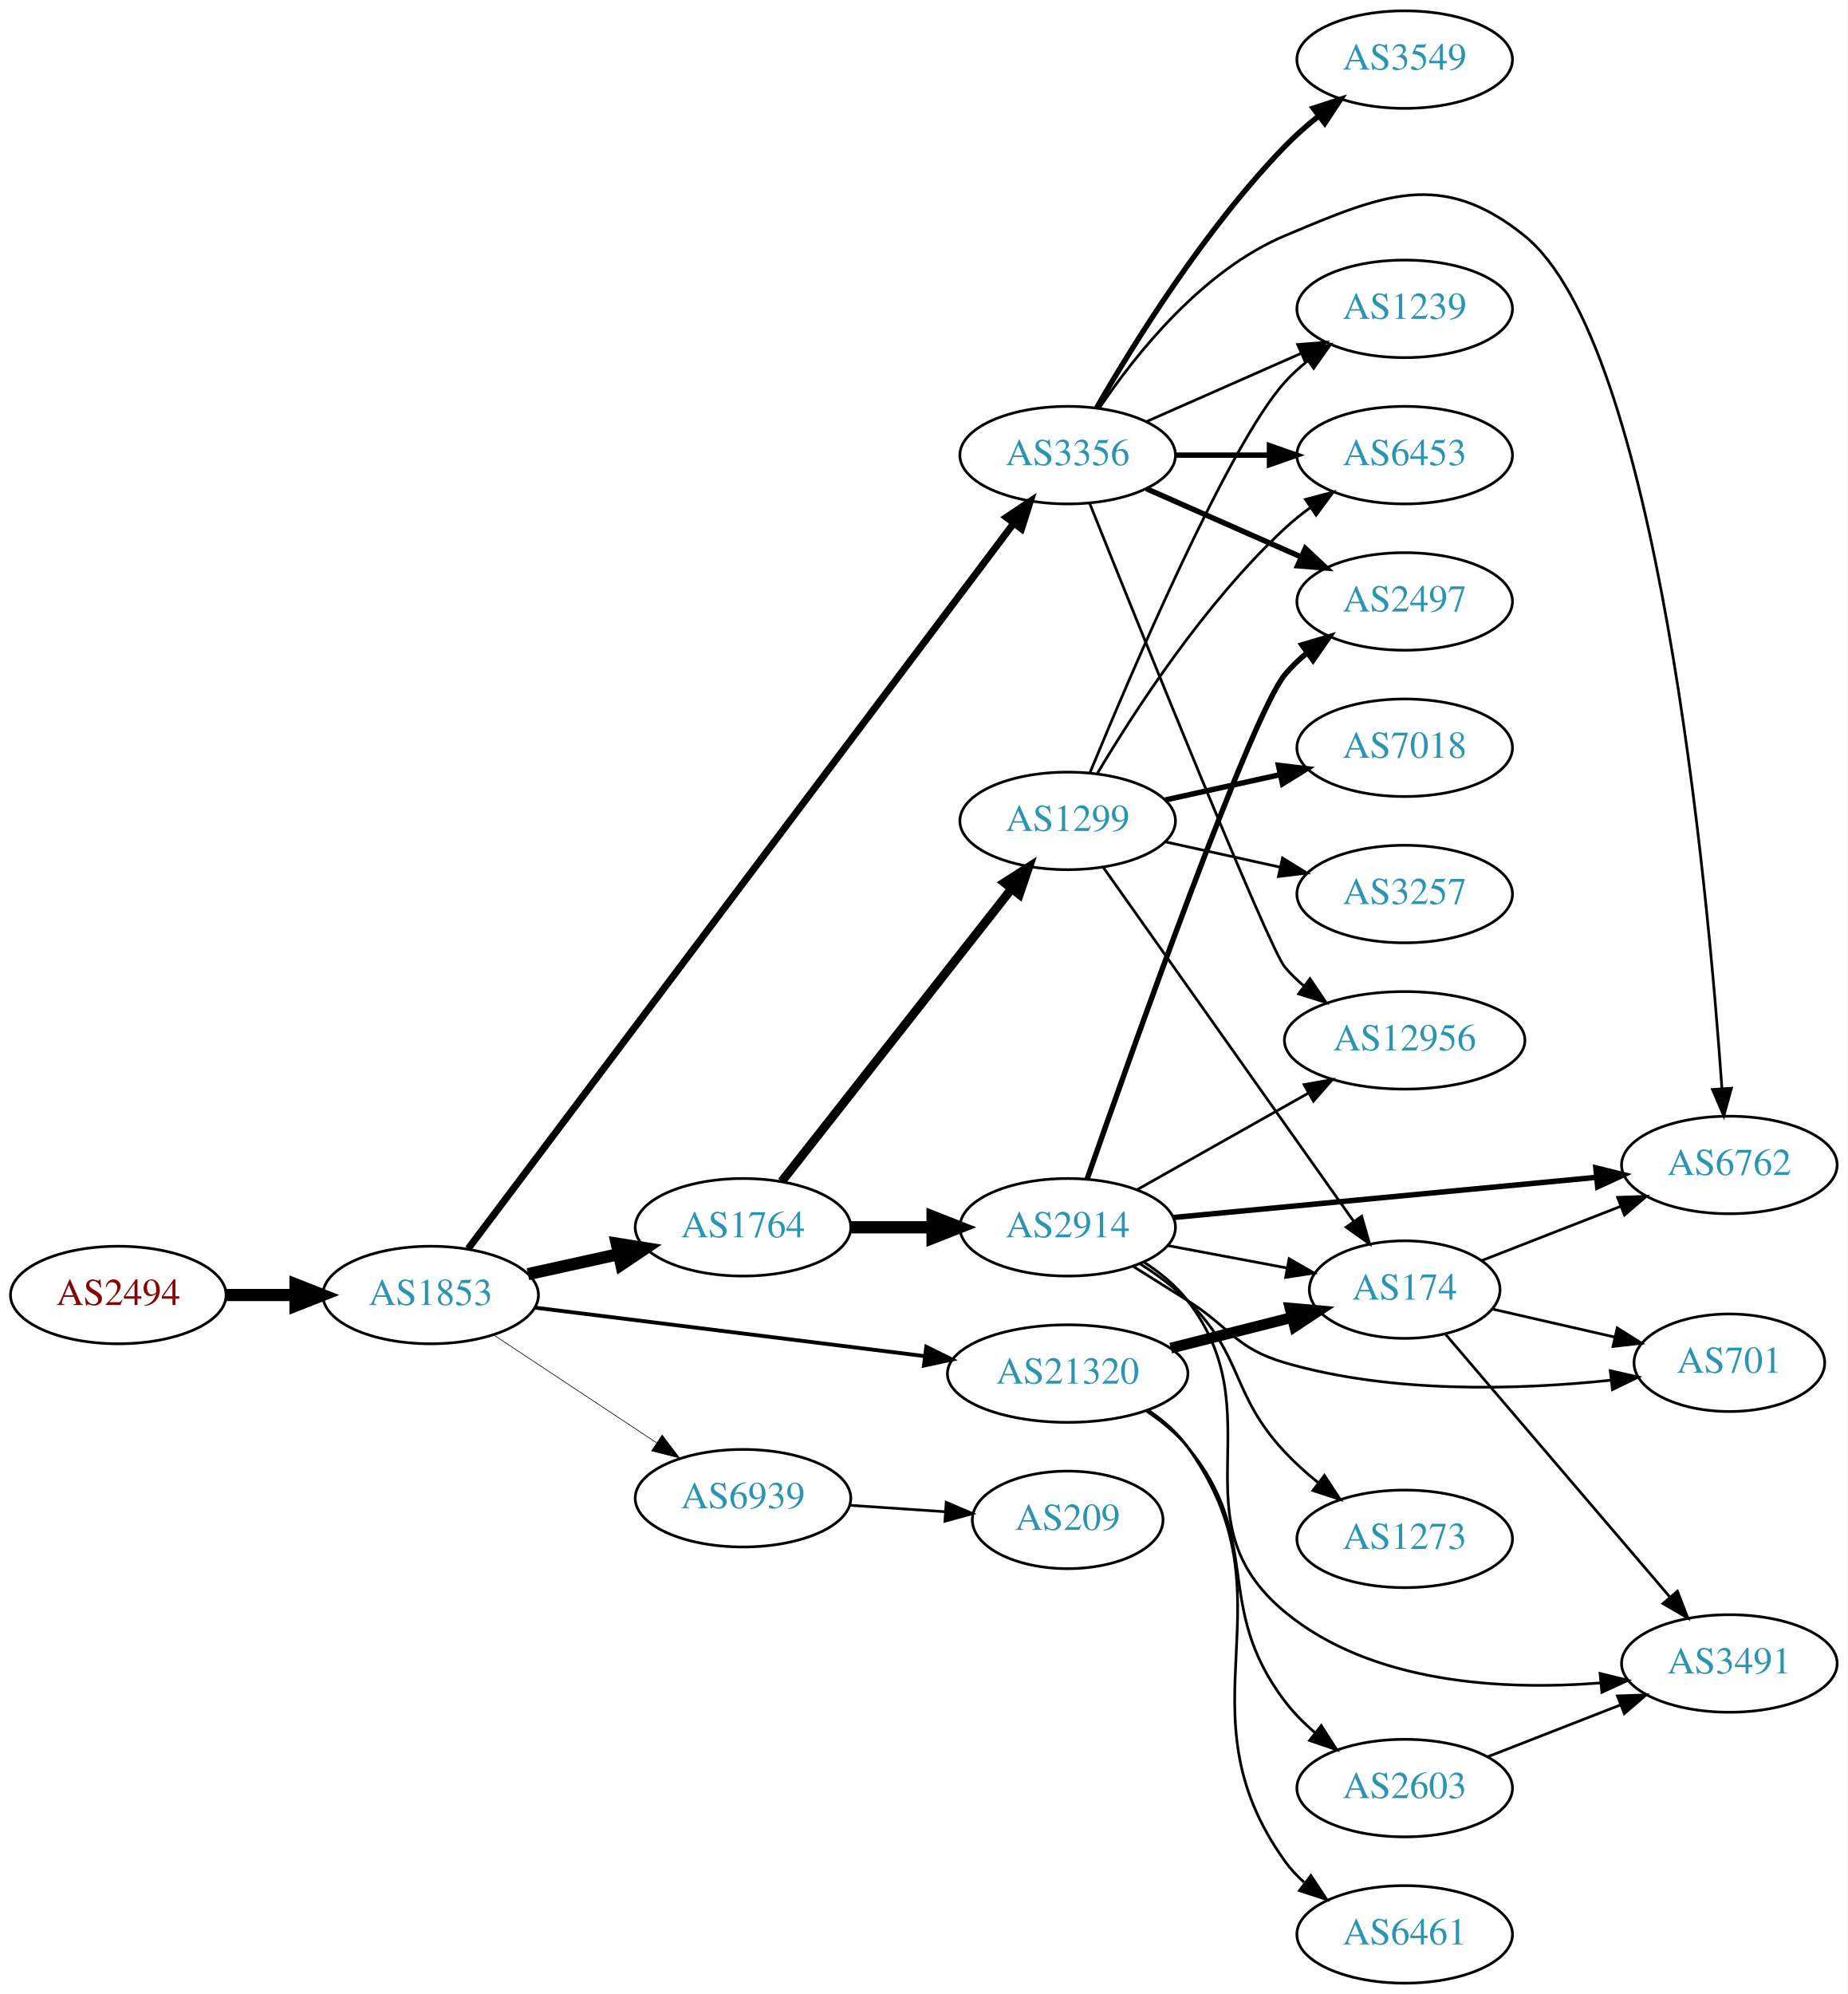
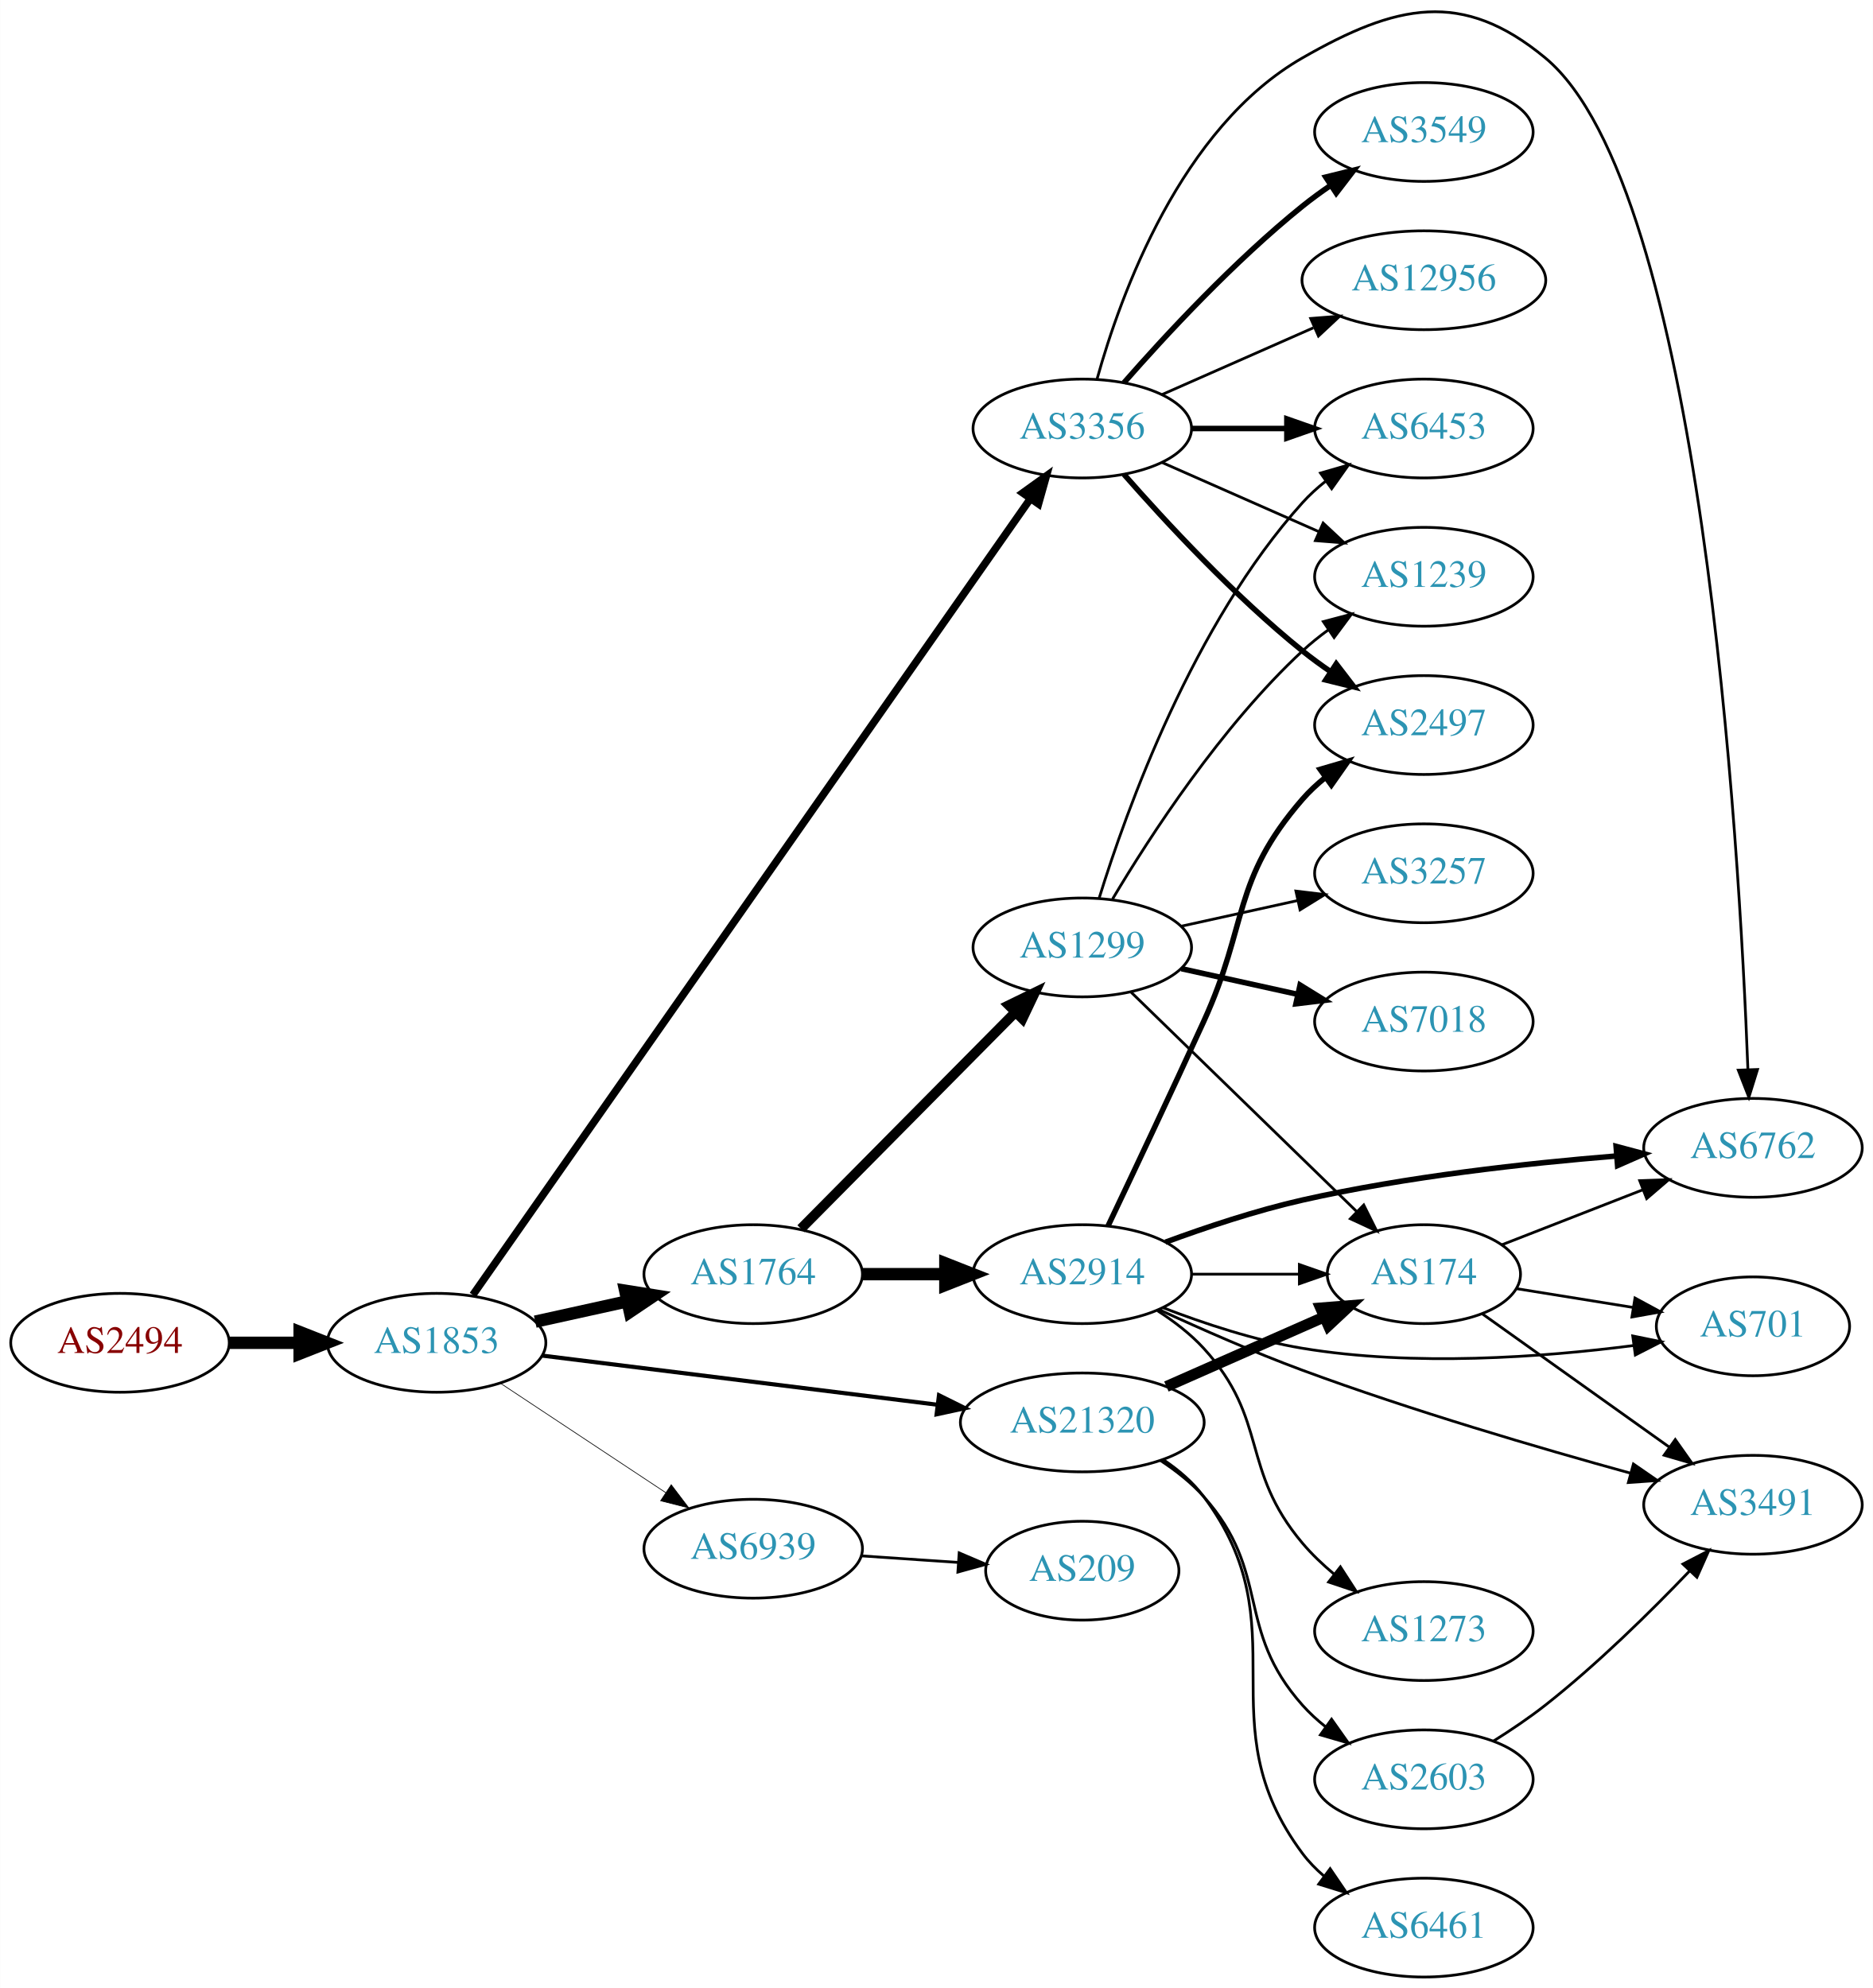
- <svg xmlns="http://www.w3.org/2000/svg" xmlns:xlink="http://www.w3.org/1999/xlink" width="682pt" height="736pt" viewBox="0.00 0.00 681.96 736.00">
-   <g id="graph0" class="graph" transform="scale(1 1) rotate(0) translate(4 732)">
-     <polygon fill="white" stroke="none" points="-4,4 -4,-732 677.956,-732 677.956,4 -4,4" />
+ <svg xmlns="http://www.w3.org/2000/svg" xmlns:xlink="http://www.w3.org/1999/xlink" width="682pt" height="724pt" viewBox="0.00 0.00 681.96 724.07">
+   <g id="graph0" class="graph" transform="scale(1 1) rotate(0) translate(4 720.075)">
+     <polygon fill="white" stroke="none" points="-4,4 -4,-720.075 677.956,-720.075 677.956,4 -4,4" />
    <g id="node1" class="node">
      <g id="a_node1">
        <a xlink:href="/asn/2494" xlink:title="AS2494 ~ MUWNET Autonomous System [AT]">
-           <ellipse fill="#ffffff" stroke="black" cx="39.647" cy="-254" rx="39.794" ry="18" />
-           <text text-anchor="middle" x="39.647" y="-250.3" font-family="Times,serif" font-size="14.00" fill="#880000">AS2494</text>
+           <ellipse fill="#ffffff" stroke="black" cx="39.647" cy="-231" rx="39.794" ry="18" />
+           <text text-anchor="middle" x="39.647" y="-227.3" font-family="Times,serif" font-size="14.00" fill="#880000">AS2494</text>
        </a>
      </g>
    </g>
    <g id="node2" class="node">
      <g id="a_node2">
        <a xlink:href="/asn/1853" xlink:title="AS1853 ~ ACOnet Backbone [AT]">
-           <ellipse fill="#ffffff" stroke="black" cx="154.939" cy="-254" rx="39.794" ry="18" />
-           <text text-anchor="middle" x="154.939" y="-250.3" font-family="Times,serif" font-size="14.00" fill="#2c94b3">AS1853</text>
+           <ellipse fill="#ffffff" stroke="black" cx="154.939" cy="-231" rx="39.794" ry="18" />
+           <text text-anchor="middle" x="154.939" y="-227.3" font-family="Times,serif" font-size="14.00" fill="#2c94b3">AS1853</text>
        </a>
      </g>
    </g>
    <g id="edge1" class="edge">
-       <path fill="none" stroke="black" stroke-width="4.5" d="M79.319,-254C87.522,-254 96.286,-254 104.818,-254" />
-       <polygon fill="black" stroke="black" stroke-width="4.5" points="105.057,-257.938 115.057,-254 105.057,-250.063 105.057,-257.938" />
+       <path fill="none" stroke="black" stroke-width="4.5" d="M79.319,-231C87.522,-231 96.286,-231 104.818,-231" />
+       <polygon fill="black" stroke="black" stroke-width="4.5" points="105.057,-234.938 115.057,-231 105.057,-227.063 105.057,-234.938" />
    </g>
    <g id="node3" class="node">
      <g id="a_node3">
-         <a xlink:href="/asn/1764" xlink:title="AS1764 ~ NEXTLAYER-AS [AT]">
-           <ellipse fill="#ffffff" stroke="black" cx="270.232" cy="-279" rx="39.794" ry="18" />
-           <text text-anchor="middle" x="270.232" y="-275.3" font-family="Times,serif" font-size="14.00" fill="#2c94b3">AS1764</text>
-         </a>
-       </g>
-     </g>
-     <g id="edge2" class="edge">
-       <path fill="none" stroke="black" stroke-width="4.5" d="M190.856,-261.705C201.408,-264.033 213.147,-266.624 224.26,-269.076" />
-       <polygon fill="black" stroke="black" stroke-width="4.5" points="223.623,-272.968 234.237,-271.278 225.32,-265.278 223.623,-272.968" />
-     </g>
-     <g id="node4" class="node">
-       <g id="a_node4">
        <a xlink:href="/asn/3356" xlink:title="AS3356 ~ Level 3 Parent, LLC [US]">
          <ellipse fill="#ffffff" stroke="black" cx="390.075" cy="-564" rx="39.794" ry="18" />
          <text text-anchor="middle" x="390.075" y="-560.3" font-family="Times,serif" font-size="14.00" fill="#2c94b3">AS3356</text>
        </a>
      </g>
    </g>
+     <g id="edge2" class="edge">
+       <path fill="none" stroke="black" stroke-width="2.75" d="M168.146,-248.435C206.623,-303.393 325.517,-473.217 371.065,-538.276" />
+       <polygon fill="black" stroke="black" stroke-width="2.75" points="368.387,-540.553 376.99,-546.738 374.122,-536.539 368.387,-540.553" />
+     </g>
+     <g id="node4" class="node">
+       <g id="a_node4">
+         <a xlink:href="/asn/1764" xlink:title="AS1764 ~ NEXTLAYER-AS [AT]">
+           <ellipse fill="#ffffff" stroke="black" cx="270.232" cy="-256" rx="39.794" ry="18" />
+           <text text-anchor="middle" x="270.232" y="-252.3" font-family="Times,serif" font-size="14.00" fill="#2c94b3">AS1764</text>
+         </a>
+       </g>
+     </g>
    <g id="edge3" class="edge">
-       <path fill="none" stroke="black" stroke-width="2.605" d="M168.806,-271.109C207.656,-322.767 323.92,-477.364 369.98,-538.609" />
-       <polygon fill="black" stroke="black" stroke-width="2.605" points="367.441,-541.056 376.248,-546.944 373.035,-536.849 367.441,-541.056" />
+       <path fill="none" stroke="black" stroke-width="4.5" d="M190.856,-238.705C201.408,-241.033 213.147,-243.624 224.26,-246.076" />
+       <polygon fill="black" stroke="black" stroke-width="4.5" points="223.623,-249.968 234.237,-248.278 225.32,-242.278 223.623,-249.968" />
    </g>
    <g id="node5" class="node">
      <g id="a_node5">
        <a xlink:href="/asn/21320" xlink:title="AS21320 ~ GEANT Vereniging [EU]">
-           <ellipse fill="#ffffff" stroke="black" cx="390.075" cy="-225" rx="44.393" ry="18" />
-           <text text-anchor="middle" x="390.075" y="-221.3" font-family="Times,serif" font-size="14.00" fill="#2c94b3">AS21320</text>
+           <ellipse fill="#ffffff" stroke="black" cx="390.075" cy="-202" rx="44.393" ry="18" />
+           <text text-anchor="middle" x="390.075" y="-198.3" font-family="Times,serif" font-size="14.00" fill="#2c94b3">AS21320</text>
        </a>
      </g>
    </g>
    <g id="edge4" class="edge">
-       <path fill="none" stroke="black" stroke-width="1.421" d="M193.397,-249.341C232.363,-244.494 293.659,-236.869 337.257,-231.446" />
-       <polygon fill="black" stroke="black" stroke-width="1.421" points="337.889,-234.894 347.38,-230.186 337.025,-227.948 337.889,-234.894" />
+       <path fill="none" stroke="black" stroke-width="1.5" d="M193.397,-226.341C232.363,-221.494 293.659,-213.869 337.257,-208.446" />
+       <polygon fill="black" stroke="black" stroke-width="1.5" points="337.889,-211.894 347.38,-207.186 337.025,-204.948 337.889,-211.894" />
    </g>
    <g id="node6" class="node">
      <g id="a_node6">
        <a xlink:href="/asn/6939" xlink:title="AS6939 ~ Hurricane Electric LLC [US]">
-           <ellipse fill="#ffffff" stroke="black" cx="270.232" cy="-179" rx="39.794" ry="18" />
-           <text text-anchor="middle" x="270.232" y="-175.3" font-family="Times,serif" font-size="14.00" fill="#2c94b3">AS6939</text>
+           <ellipse fill="#ffffff" stroke="black" cx="270.232" cy="-156" rx="39.794" ry="18" />
+           <text text-anchor="middle" x="270.232" y="-152.3" font-family="Times,serif" font-size="14.00" fill="#2c94b3">AS6939</text>
        </a>
      </g>
    </g>
    <g id="edge5" class="edge">
-       <path fill="none" stroke="black" stroke-width="0.237" d="M178.052,-239.361C195.252,-227.975 219.32,-212.042 238.41,-199.405" />
-       <polygon fill="black" stroke="black" stroke-width="0.237" points="240.382,-202.297 246.788,-193.858 236.518,-196.46 240.382,-202.297" />
+       <path fill="none" stroke="black" stroke-width="0.25" d="M178.052,-216.361C195.252,-204.975 219.32,-189.042 238.41,-176.405" />
+       <polygon fill="black" stroke="black" stroke-width="0.25" points="240.382,-179.297 246.788,-170.858 236.518,-173.46 240.382,-179.297" />
    </g>
    <g id="node7" class="node">
      <g id="a_node7">
-         <a xlink:href="/asn/2914" xlink:title="AS2914 ~ NTT America, Inc. [US]">
-           <ellipse fill="#ffffff" stroke="black" cx="390.075" cy="-279" rx="39.794" ry="18" />
-           <text text-anchor="middle" x="390.075" y="-275.3" font-family="Times,serif" font-size="14.00" fill="#2c94b3">AS2914</text>
+         <a xlink:href="/asn/6762" xlink:title="AS6762 ~ TELECOM ITALIA SPARKLE S.p.A. [IT]">
+           <ellipse fill="#ffffff" stroke="black" cx="634.31" cy="-302" rx="39.794" ry="18" />
+           <text text-anchor="middle" x="634.31" y="-298.3" font-family="Times,serif" font-size="14.00" fill="#2c94b3">AS6762</text>
        </a>
      </g>
    </g>
    <g id="edge6" class="edge">
-       <path fill="none" stroke="black" stroke-width="4.5" d="M310.145,-279C319.698,-279 330.048,-279 340.011,-279" />
-       <polygon fill="black" stroke="black" stroke-width="4.5" points="340.203,-282.938 350.203,-279 340.203,-275.063 340.203,-282.938" />
+       <path fill="none" stroke="black" d="M395.487,-582.141C404.01,-612.706 425.942,-673.611 470.271,-699 504.361,-718.525 528.426,-724.081 558.663,-699 615.488,-651.864 629.334,-413.722 632.46,-330.644" />
+       <polygon fill="black" stroke="black" points="635.966,-330.539 632.819,-320.423 628.97,-330.293 635.966,-330.539" />
    </g>
    <g id="node8" class="node">
      <g id="a_node8">
-         <a xlink:href="/asn/1299" xlink:title="AS1299 ~ Telia Carrier [EU]">
-           <ellipse fill="#ffffff" stroke="black" cx="390.075" cy="-429" rx="39.794" ry="18" />
-           <text text-anchor="middle" x="390.075" y="-425.3" font-family="Times,serif" font-size="14.00" fill="#2c94b3">AS1299</text>
+         <a xlink:href="/asn/2497" xlink:title="AS2497 ~ Internet Initiative Japan Inc. [JP]">
+           <ellipse fill="#ffffff" stroke="black" cx="514.467" cy="-456" rx="39.794" ry="18" />
+           <text text-anchor="middle" x="514.467" y="-452.3" font-family="Times,serif" font-size="14.00" fill="#2c94b3">AS2497</text>
        </a>
      </g>
    </g>
    <g id="edge7" class="edge">
-       <path fill="none" stroke="black" stroke-width="3.273" d="M284.521,-295.915C305.209,-322.248 345.234,-373.196 369.314,-403.847" />
-       <polygon fill="black" stroke="black" stroke-width="3.273" points="366.724,-406.215 375.654,-411.916 372.228,-401.891 366.724,-406.215" />
+       <path fill="none" stroke="black" stroke-width="2" d="M405.227,-547.337C420.329,-530.106 445.45,-502.976 470.271,-483 473.526,-480.38 477.052,-477.808 480.636,-475.354" />
+       <polygon fill="black" stroke="black" stroke-width="2" points="482.555,-478.281 489.009,-469.879 478.724,-472.423 482.555,-478.281" />
    </g>
    <g id="node9" class="node">
      <g id="a_node9">
        <a xlink:href="/asn/3549" xlink:title="AS3549 ~ Level 3 Parent, LLC [US]">
-           <ellipse fill="#ffffff" stroke="black" cx="514.467" cy="-710" rx="39.794" ry="18" />
-           <text text-anchor="middle" x="514.467" y="-706.3" font-family="Times,serif" font-size="14.00" fill="#2c94b3">AS3549</text>
+           <ellipse fill="#ffffff" stroke="black" cx="514.467" cy="-672" rx="39.794" ry="18" />
+           <text text-anchor="middle" x="514.467" y="-668.3" font-family="Times,serif" font-size="14.00" fill="#2c94b3">AS3549</text>
        </a>
      </g>
    </g>
    <g id="edge8" class="edge">
-       <path fill="none" stroke="black" stroke-width="2" d="M400.791,-581.521C414.381,-605.09 440.74,-647.556 470.271,-678 473.993,-681.837 478.212,-685.559 482.52,-689.026" />
-       <polygon fill="black" stroke="black" stroke-width="2" points="480.729,-692.062 490.804,-695.34 484.973,-686.495 480.729,-692.062" />
+       <path fill="none" stroke="black" stroke-width="2" d="M405.227,-580.663C420.329,-597.894 445.45,-625.024 470.271,-645 473.526,-647.62 477.052,-650.192 480.636,-652.646" />
+       <polygon fill="black" stroke="black" stroke-width="2" points="478.724,-655.577 489.009,-658.121 482.555,-649.719 478.724,-655.577" />
    </g>
    <g id="node10" class="node">
      <g id="a_node10">
-         <a xlink:href="/asn/12956" xlink:title="AS12956 ~ TELXIUS [ES]">
-           <ellipse fill="#ffffff" stroke="black" cx="514.467" cy="-348" rx="44.393" ry="18" />
-           <text text-anchor="middle" x="514.467" y="-344.3" font-family="Times,serif" font-size="14.00" fill="#2c94b3">AS12956</text>
-         </a>
-       </g>
-     </g>
-     <g id="edge9" class="edge">
-       <path fill="none" stroke="black" d="M398.146,-546.319C416.441,-500.682 464.324,-381.997 470.271,-375 472.39,-372.507 474.799,-370.17 477.37,-367.997" />
-       <polygon fill="black" stroke="black" points="479.518,-370.761 485.439,-361.975 475.331,-365.151 479.518,-370.761" />
-     </g>
-     <g id="node11" class="node">
-       <g id="a_node11">
        <a xlink:href="/asn/6453" xlink:title="AS6453 ~ TATA COMMUNICATIONS (AMERICA) INC [US]">
          <ellipse fill="#ffffff" stroke="black" cx="514.467" cy="-564" rx="39.794" ry="18" />
          <text text-anchor="middle" x="514.467" y="-560.3" font-family="Times,serif" font-size="14.00" fill="#2c94b3">AS6453</text>
        </a>
      </g>
    </g>
-     <g id="edge10" class="edge">
+     <g id="edge9" class="edge">
      <path fill="none" stroke="black" stroke-width="2" d="M429.801,-564C440.739,-564 452.79,-564 464.256,-564" />
      <polygon fill="black" stroke="black" stroke-width="2" points="464.573,-567.5 474.573,-564 464.573,-560.5 464.573,-567.5" />
    </g>
+     <g id="node11" class="node">
+       <g id="a_node11">
+         <a xlink:href="/asn/12956" xlink:title="AS12956 ~ TELXIUS [ES]">
+           <ellipse fill="#ffffff" stroke="black" cx="514.467" cy="-618" rx="44.393" ry="18" />
+           <text text-anchor="middle" x="514.467" y="-614.3" font-family="Times,serif" font-size="14.00" fill="#2c94b3">AS12956</text>
+         </a>
+       </g>
+     </g>
+     <g id="edge10" class="edge">
+       <path fill="none" stroke="black" d="M419.154,-576.389C435.47,-583.587 456.281,-592.769 474.2,-600.675" />
+       <polygon fill="black" stroke="black" points="473.249,-604.081 483.811,-604.916 476.075,-597.677 473.249,-604.081" />
+     </g>
    <g id="node12" class="node">
      <g id="a_node12">
-         <a xlink:href="/asn/6762" xlink:title="AS6762 ~ TELECOM ITALIA SPARKLE S.p.A. [IT]">
-           <ellipse fill="#ffffff" stroke="black" cx="634.31" cy="-302" rx="39.794" ry="18" />
-           <text text-anchor="middle" x="634.31" y="-298.3" font-family="Times,serif" font-size="14.00" fill="#2c94b3">AS6762</text>
+         <a xlink:href="/asn/1239" xlink:title="AS1239 ~ Sprint [US]">
+           <ellipse fill="#ffffff" stroke="black" cx="514.467" cy="-510" rx="39.794" ry="18" />
+           <text text-anchor="middle" x="514.467" y="-506.3" font-family="Times,serif" font-size="14.00" fill="#2c94b3">AS1239</text>
        </a>
      </g>
    </g>
    <g id="edge11" class="edge">
-       <path fill="none" stroke="black" d="M401.683,-581.24C414.934,-600.937 439.636,-632.108 470.271,-645 506.481,-660.238 528.073,-669.649 558.663,-645 607.85,-605.366 626.325,-405 631.574,-330.208" />
-       <polygon fill="black" stroke="black" points="635.073,-330.331 632.254,-320.118 628.089,-329.86 635.073,-330.331" />
+       <path fill="none" stroke="black" d="M419.154,-551.611C436.102,-544.134 457.899,-534.517 476.269,-526.412" />
+       <polygon fill="black" stroke="black" points="477.782,-529.57 485.519,-522.331 474.957,-523.166 477.782,-529.57" />
    </g>
    <g id="node13" class="node">
      <g id="a_node13">
-         <a xlink:href="/asn/1239" xlink:title="AS1239 ~ Sprint [US]">
-           <ellipse fill="#ffffff" stroke="black" cx="514.467" cy="-618" rx="39.794" ry="18" />
-           <text text-anchor="middle" x="514.467" y="-614.3" font-family="Times,serif" font-size="14.00" fill="#2c94b3">AS1239</text>
+         <a xlink:href="/asn/1299" xlink:title="AS1299 ~ Telia Carrier [EU]">
+           <ellipse fill="#ffffff" stroke="black" cx="390.075" cy="-375" rx="39.794" ry="18" />
+           <text text-anchor="middle" x="390.075" y="-371.3" font-family="Times,serif" font-size="14.00" fill="#2c94b3">AS1299</text>
        </a>
      </g>
    </g>
    <g id="edge12" class="edge">
-       <path fill="none" stroke="black" d="M419.154,-576.389C436.102,-583.866 457.899,-593.483 476.269,-601.588" />
-       <polygon fill="black" stroke="black" points="474.957,-604.834 485.519,-605.669 477.782,-598.43 474.957,-604.834" />
+       <path fill="none" stroke="black" stroke-width="3.6" d="M287.618,-272.546C307.933,-293.061 342.695,-328.164 365.778,-351.474" />
+       <polygon fill="black" stroke="black" stroke-width="3.6" points="363.305,-353.951 372.829,-358.594 368.279,-349.026 363.305,-353.951" />
    </g>
    <g id="node14" class="node">
      <g id="a_node14">
-         <a xlink:href="/asn/2497" xlink:title="AS2497 ~ Internet Initiative Japan Inc. [JP]">
-           <ellipse fill="#ffffff" stroke="black" cx="514.467" cy="-510" rx="39.794" ry="18" />
-           <text text-anchor="middle" x="514.467" y="-506.3" font-family="Times,serif" font-size="14.00" fill="#2c94b3">AS2497</text>
+         <a xlink:href="/asn/2914" xlink:title="AS2914 ~ NTT America, Inc. [US]">
+           <ellipse fill="#ffffff" stroke="black" cx="390.075" cy="-256" rx="39.794" ry="18" />
+           <text text-anchor="middle" x="390.075" y="-252.3" font-family="Times,serif" font-size="14.00" fill="#2c94b3">AS2914</text>
        </a>
      </g>
    </g>
    <g id="edge13" class="edge">
-       <path fill="none" stroke="black" stroke-width="2" d="M419.154,-551.611C436.102,-544.134 457.899,-534.517 476.269,-526.412" />
-       <polygon fill="black" stroke="black" stroke-width="2" points="477.782,-529.57 485.519,-522.331 474.957,-523.166 477.782,-529.57" />
+       <path fill="none" stroke="black" stroke-width="4.5" d="M310.145,-256C319.698,-256 330.048,-256 340.011,-256" />
+       <polygon fill="black" stroke="black" stroke-width="4.5" points="340.203,-259.938 350.203,-256 340.203,-252.063 340.203,-259.938" />
    </g>
    <g id="node17" class="node">
      <g id="a_node17">
        <a xlink:href="/asn/174" xlink:title="AS174 ~ Cogent Communications [US]">
          <ellipse fill="#ffffff" stroke="black" cx="514.467" cy="-256" rx="35.194" ry="18" />
          <text text-anchor="middle" x="514.467" y="-252.3" font-family="Times,serif" font-size="14.00" fill="#2c94b3">AS174</text>
        </a>
      </g>
    </g>
-     <g id="edge23" class="edge">
-       <path fill="none" stroke="black" stroke-width="4" d="M428.129,-234.385C442.306,-237.976 458.542,-242.088 473.02,-245.755" />
-       <polygon fill="black" stroke="black" stroke-width="4" points="472.162,-249.149 482.716,-248.211 473.881,-242.363 472.162,-249.149" />
+     <g id="edge21" class="edge">
+       <path fill="none" stroke="black" stroke-width="4" d="M420.703,-215.072C437.974,-222.692 459.864,-232.35 478.043,-240.371" />
+       <polygon fill="black" stroke="black" stroke-width="4" points="476.874,-243.68 487.436,-244.515 479.7,-237.276 476.874,-243.68" />
+     </g>
+     <g id="node18" class="node">
+       <g id="a_node18">
+         <a xlink:href="/asn/2603" xlink:title="AS2603 ~ NORDUnet [NO]">
+           <ellipse fill="#ffffff" stroke="black" cx="514.467" cy="-72" rx="39.794" ry="18" />
+           <text text-anchor="middle" x="514.467" y="-68.3" font-family="Times,serif" font-size="14.00" fill="#2c94b3">AS2603</text>
+         </a>
+       </g>
+     </g>
+     <g id="edge19" class="edge">
+       <path fill="none" stroke="black" d="M418.483,-188.173C424.18,-184.44 429.803,-180.021 434.271,-175 459.119,-147.081 445.423,-126.919 470.271,-99 472.77,-96.192 475.63,-93.573 478.661,-91.156" />
+       <polygon fill="black" stroke="black" points="480.846,-93.897 486.959,-85.244 476.784,-88.196 480.846,-93.897" />
    </g>
    <g id="node19" class="node">
      <g id="a_node19">
        <a xlink:href="/asn/6461" xlink:title="AS6461 ~ Zayo Bandwidth [US]">
          <ellipse fill="#ffffff" stroke="black" cx="514.467" cy="-18" rx="39.794" ry="18" />
          <text text-anchor="middle" x="514.467" y="-14.3" font-family="Times,serif" font-size="14.00" fill="#2c94b3">AS6461</text>
        </a>
      </g>
    </g>
-     <g id="edge21" class="edge">
-       <path fill="none" stroke="black" d="M419.751,-211.531C425.243,-207.821 430.46,-203.32 434.271,-198 474.953,-141.211 429.589,-101.789 470.271,-45 472.28,-42.196 474.679,-39.62 477.303,-37.267" />
-       <polygon fill="black" stroke="black" points="479.856,-39.722 485.684,-30.875 475.61,-34.156 479.856,-39.722" />
-     </g>
-     <g id="node20" class="node">
-       <g id="a_node20">
-         <a xlink:href="/asn/2603" xlink:title="AS2603 ~ NORDUnet [NO]">
-           <ellipse fill="#ffffff" stroke="black" cx="514.467" cy="-72" rx="39.794" ry="18" />
-           <text text-anchor="middle" x="514.467" y="-68.3" font-family="Times,serif" font-size="14.00" fill="#2c94b3">AS2603</text>
-         </a>
-       </g>
-     </g>
-     <g id="edge22" class="edge">
-       <path fill="none" stroke="black" d="M419.221,-211.124C424.746,-207.439 430.111,-203.052 434.271,-198 462.712,-163.467 443.216,-139.628 470.271,-104 473.435,-99.833 477.285,-95.956 481.369,-92.443" />
-       <polygon fill="black" stroke="black" points="483.681,-95.078 489.391,-86.153 479.362,-89.569 483.681,-95.078" />
+     <g id="edge20" class="edge">
+       <path fill="none" stroke="black" d="M419.594,-188.416C425.096,-184.713 430.357,-180.245 434.271,-175 470.13,-126.954 434.412,-93.046 470.271,-45 472.519,-41.988 475.211,-39.232 478.138,-36.73" />
+       <polygon fill="black" stroke="black" points="480.333,-39.459 486.29,-30.698 476.169,-33.832 480.333,-39.459" />
    </g>
    <g id="node23" class="node">
      <g id="a_node23">
        <a xlink:href="/asn/209" xlink:title="AS209 ~ CenturyLink Communications, LLC [US]">
-           <ellipse fill="#ffffff" stroke="black" cx="390.075" cy="-171" rx="35.194" ry="18" />
-           <text text-anchor="middle" x="390.075" y="-167.3" font-family="Times,serif" font-size="14.00" fill="#2c94b3">AS209</text>
-         </a>
-       </g>
-     </g>
-     <g id="edge33" class="edge">
-       <path fill="none" stroke="black" d="M309.493,-176.403C320.824,-175.633 333.323,-174.785 344.991,-173.993" />
-       <polygon fill="black" stroke="black" points="345.241,-177.484 354.981,-173.315 344.767,-170.5 345.241,-177.484" />
-     </g>
-     <g id="edge20" class="edge">
-       <path fill="none" stroke="black" d="M415.549,-292.797C433.697,-303.029 458.683,-317.115 478.873,-328.497" />
-       <polygon fill="black" stroke="black" points="477.34,-331.651 487.77,-333.513 480.778,-325.553 477.34,-331.651" />
+           <ellipse fill="#ffffff" stroke="black" cx="390.075" cy="-148" rx="35.194" ry="18" />
+           <text text-anchor="middle" x="390.075" y="-144.3" font-family="Times,serif" font-size="14.00" fill="#2c94b3">AS209</text>
+         </a>
+       </g>
+     </g>
+     <g id="edge32" class="edge">
+       <path fill="none" stroke="black" d="M309.493,-153.403C320.824,-152.633 333.323,-151.785 344.991,-150.993" />
+       <polygon fill="black" stroke="black" points="345.241,-154.484 354.981,-150.315 344.767,-147.5 345.241,-154.484" />
    </g>
    <g id="edge18" class="edge">
-       <path fill="none" stroke="black" stroke-width="2" d="M428.924,-282.594C471.108,-286.599 539.413,-293.085 585.317,-297.443" />
-       <polygon fill="black" stroke="black" stroke-width="2" points="585.041,-300.933 595.327,-298.394 585.703,-293.964 585.041,-300.933" />
-     </g>
-     <g id="edge17" class="edge">
-       <path fill="none" stroke="black" stroke-width="2" d="M397.291,-296.895C413.693,-343.821 457.738,-467.852 470.271,-483 472.667,-485.896 475.458,-488.574 478.447,-491.028" />
-       <polygon fill="black" stroke="black" stroke-width="2" points="476.532,-493.963 486.685,-496.992 480.637,-488.293 476.532,-493.963" />
+       <path fill="none" stroke="black" d="M396.213,-392.94C406.115,-424.979 430.453,-492.812 470.271,-537 472.787,-539.792 475.658,-542.401 478.697,-544.812" />
+       <polygon fill="black" stroke="black" points="476.826,-547.776 487.005,-550.715 480.881,-542.07 476.826,-547.776" />
+     </g>
+     <g id="edge16" class="edge">
+       <path fill="none" stroke="black" d="M401.121,-392.671C414.692,-415.472 440.624,-455.472 470.271,-483 473.177,-485.699 476.391,-488.28 479.715,-490.703" />
+       <polygon fill="black" stroke="black" points="477.85,-493.667 488.093,-496.375 481.774,-487.87 477.85,-493.667" />
    </g>
    <g id="node15" class="node">
      <g id="a_node15">
-         <a xlink:href="/asn/701" xlink:title="AS701 ~ UUNET [US]">
-           <ellipse fill="#ffffff" stroke="black" cx="634.31" cy="-229" rx="35.194" ry="18" />
-           <text text-anchor="middle" x="634.31" y="-225.3" font-family="Times,serif" font-size="14.00" fill="#2c94b3">AS701</text>
-         </a>
-       </g>
-     </g>
-     <g id="edge14" class="edge">
-       <path fill="none" stroke="black" d="M414.416,-264.469C420.857,-260.443 427.842,-256.063 434.271,-252 450.321,-241.857 452.046,-234.325 470.271,-229 509.742,-217.468 556.92,-219.024 590.346,-222.528" />
-       <polygon fill="black" stroke="black" points="590.353,-226.052 600.688,-223.72 591.155,-219.098 590.353,-226.052" />
-     </g>
-     <g id="node16" class="node">
-       <g id="a_node16">
-         <a xlink:href="/asn/3491" xlink:title="AS3491 ~ PCCW Global, Inc. [US]">
-           <ellipse fill="#ffffff" stroke="black" cx="634.31" cy="-118" rx="39.794" ry="18" />
-           <text text-anchor="middle" x="634.31" y="-114.3" font-family="Times,serif" font-size="14.00" fill="#2c94b3">AS3491</text>
-         </a>
-       </g>
-     </g>
-     <g id="edge15" class="edge">
-       <path fill="none" stroke="black" d="M418.119,-266.201C424.105,-262.335 429.946,-257.599 434.271,-252 467.013,-209.617 429.024,-171.162 470.271,-137 502.331,-110.447 550.89,-108.011 586.68,-110.814" />
-       <polygon fill="black" stroke="black" points="586.591,-114.322 596.877,-111.78 587.251,-107.353 586.591,-114.322" />
-     </g>
-     <g id="edge16" class="edge">
-       <path fill="none" stroke="black" d="M427.135,-272.224C440.866,-269.643 456.641,-266.679 470.919,-263.996" />
-       <polygon fill="black" stroke="black" points="471.818,-267.388 481,-262.101 470.525,-260.508 471.818,-267.388" />
-     </g>
-     <g id="node18" class="node">
-       <g id="a_node18">
-         <a xlink:href="/asn/1273" xlink:title="AS1273 ~ Vodafone Group PLC [EU]">
-           <ellipse fill="#ffffff" stroke="black" cx="514.467" cy="-164" rx="39.794" ry="18" />
-           <text text-anchor="middle" x="514.467" y="-160.3" font-family="Times,serif" font-size="14.00" fill="#2c94b3">AS1273</text>
-         </a>
-       </g>
-     </g>
-     <g id="edge19" class="edge">
-       <path fill="none" stroke="black" d="M416.663,-265.598C422.824,-261.697 429.111,-257.095 434.271,-252 455.325,-231.211 450.054,-217.603 470.271,-196 473.924,-192.097 478.105,-188.338 482.395,-184.855" />
-       <polygon fill="black" stroke="black" points="484.849,-187.384 490.668,-178.53 480.598,-181.823 484.849,-187.384" />
-     </g>
-     <g id="edge28" class="edge">
-       <path fill="none" stroke="black" d="M401.121,-446.671C414.692,-469.472 440.624,-509.472 470.271,-537 473.177,-539.699 476.391,-542.28 479.715,-544.703" />
-       <polygon fill="black" stroke="black" points="477.85,-547.667 488.093,-550.375 481.774,-541.87 477.85,-547.667" />
-     </g>
-     <g id="edge27" class="edge">
-       <path fill="none" stroke="black" d="M398.234,-446.633C413.494,-483.658 449.524,-567.976 470.271,-591 472.787,-593.792 475.658,-596.401 478.697,-598.812" />
-       <polygon fill="black" stroke="black" points="476.826,-601.776 487.005,-604.715 480.881,-596.07 476.826,-601.776" />
-     </g>
-     <g id="edge25" class="edge">
-       <path fill="none" stroke="black" d="M403.258,-411.78C424.941,-381.131 470.316,-316.994 495.557,-281.316" />
-       <polygon fill="black" stroke="black" points="498.596,-283.081 501.514,-272.896 492.881,-279.038 498.596,-283.081" />
-     </g>
-     <g id="node21" class="node">
-       <g id="a_node21">
        <a xlink:href="/asn/3257" xlink:title="AS3257 ~ GTT [DE]">
          <ellipse fill="#ffffff" stroke="black" cx="514.467" cy="-402" rx="39.794" ry="18" />
          <text text-anchor="middle" x="514.467" y="-398.3" font-family="Times,serif" font-size="14.00" fill="#2c94b3">AS3257</text>
        </a>
      </g>
    </g>
+     <g id="edge14" class="edge">
+       <path fill="none" stroke="black" d="M426.148,-382.737C439.335,-385.646 454.515,-388.995 468.48,-392.076" />
+       <polygon fill="black" stroke="black" points="467.87,-395.525 478.389,-394.262 469.378,-388.69 467.87,-395.525" />
+     </g>
+     <g id="node16" class="node">
+       <g id="a_node16">
+         <a xlink:href="/asn/7018" xlink:title="AS7018 ~ AT&amp;T Services, Inc. [US]">
+           <ellipse fill="#ffffff" stroke="black" cx="514.467" cy="-348" rx="39.794" ry="18" />
+           <text text-anchor="middle" x="514.467" y="-344.3" font-family="Times,serif" font-size="14.00" fill="#2c94b3">AS7018</text>
+         </a>
+       </g>
+     </g>
+     <g id="edge15" class="edge">
+       <path fill="none" stroke="black" stroke-width="2" d="M426.148,-367.263C439.335,-364.354 454.515,-361.005 468.48,-357.924" />
+       <polygon fill="black" stroke="black" stroke-width="2" points="469.378,-361.31 478.389,-355.738 467.87,-354.475 469.378,-361.31" />
+     </g>
+     <g id="edge17" class="edge">
+       <path fill="none" stroke="black" d="M407.836,-358.703C429.104,-338.025 465.905,-302.244 489.968,-278.848" />
+       <polygon fill="black" stroke="black" points="492.567,-281.202 497.297,-271.722 487.688,-276.183 492.567,-281.202" />
+     </g>
+     <g id="edge27" class="edge">
+       <path fill="none" stroke="black" stroke-width="2" d="M420.356,-267.647C435.112,-273.087 453.41,-279.189 470.271,-283 508.144,-291.56 551.887,-296.391 584.524,-299.036" />
+       <polygon fill="black" stroke="black" stroke-width="2" points="584.469,-302.543 594.708,-299.821 585.007,-295.563 584.469,-302.543" />
+     </g>
+     <g id="edge26" class="edge">
+       <path fill="none" stroke="black" stroke-width="2" d="M399.465,-273.587C408.249,-292.065 422.391,-322 434.271,-348 450.644,-383.832 444.437,-399.258 470.271,-429 472.736,-431.838 475.573,-434.477 478.59,-436.906" />
+       <polygon fill="black" stroke="black" stroke-width="2" points="476.701,-439.858 486.868,-442.836 480.777,-434.167 476.701,-439.858" />
+     </g>
+     <g id="edge23" class="edge">
+       <path fill="none" stroke="black" d="M429.801,-256C442.29,-256 456.228,-256 469.092,-256" />
+       <polygon fill="black" stroke="black" points="469.13,-259.5 479.13,-256 469.13,-252.5 469.13,-259.5" />
+     </g>
+     <g id="node20" class="node">
+       <g id="a_node20">
+         <a xlink:href="/asn/3491" xlink:title="AS3491 ~ PCCW Global, Inc. [US]">
+           <ellipse fill="#ffffff" stroke="black" cx="634.31" cy="-172" rx="39.794" ry="18" />
+           <text text-anchor="middle" x="634.31" y="-168.3" font-family="Times,serif" font-size="14.00" fill="#2c94b3">AS3491</text>
+         </a>
+       </g>
+     </g>
+     <g id="edge25" class="edge">
+       <path fill="none" stroke="black" d="M418.219,-243.002C433.351,-236.012 452.646,-227.514 470.271,-221 510.092,-206.281 556.556,-192.653 589.671,-183.526" />
+       <polygon fill="black" stroke="black" points="590.773,-186.853 599.497,-180.841 588.928,-180.1 590.773,-186.853" />
+     </g>
+     <g id="node21" class="node">
+       <g id="a_node21">
+         <a xlink:href="/asn/701" xlink:title="AS701 ~ UUNET [US]">
+           <ellipse fill="#ffffff" stroke="black" cx="634.31" cy="-237" rx="35.194" ry="18" />
+           <text text-anchor="middle" x="634.31" y="-233.3" font-family="Times,serif" font-size="14.00" fill="#2c94b3">AS701</text>
+         </a>
+       </g>
+     </g>
    <g id="edge24" class="edge">
-       <path fill="none" stroke="black" d="M426.148,-421.263C439.335,-418.354 454.515,-415.005 468.48,-411.924" />
-       <polygon fill="black" stroke="black" points="469.378,-415.31 478.389,-409.738 467.87,-408.475 469.378,-415.31" />
+       <path fill="none" stroke="black" d="M419.451,-243.792C434.29,-238.064 452.931,-231.875 470.271,-229 510.761,-222.288 557.619,-225.73 590.68,-229.986" />
+       <polygon fill="black" stroke="black" points="590.522,-233.497 600.904,-231.385 591.471,-226.562 590.522,-233.497" />
    </g>
    <g id="node22" class="node">
      <g id="a_node22">
-         <a xlink:href="/asn/7018" xlink:title="AS7018 ~ AT&amp;T Services, Inc. [US]">
-           <ellipse fill="#ffffff" stroke="black" cx="514.467" cy="-456" rx="39.794" ry="18" />
-           <text text-anchor="middle" x="514.467" y="-452.3" font-family="Times,serif" font-size="14.00" fill="#2c94b3">AS7018</text>
-         </a>
-       </g>
-     </g>
-     <g id="edge26" class="edge">
-       <path fill="none" stroke="black" stroke-width="2" d="M426.148,-436.737C439.335,-439.646 454.515,-442.995 468.48,-446.076" />
-       <polygon fill="black" stroke="black" stroke-width="2" points="467.87,-449.525 478.389,-448.262 469.378,-442.69 467.87,-449.525" />
+         <a xlink:href="/asn/1273" xlink:title="AS1273 ~ Vodafone Group PLC [EU]">
+           <ellipse fill="#ffffff" stroke="black" cx="514.467" cy="-126" rx="39.794" ry="18" />
+           <text text-anchor="middle" x="514.467" y="-122.3" font-family="Times,serif" font-size="14.00" fill="#2c94b3">AS1273</text>
+         </a>
+       </g>
+     </g>
+     <g id="edge28" class="edge">
+       <path fill="none" stroke="black" d="M417.483,-242.666C423.488,-238.816 429.497,-234.221 434.271,-229 458.146,-202.89 447.445,-185.032 470.271,-158 473.647,-154.002 477.616,-150.221 481.756,-146.753" />
+       <polygon fill="black" stroke="black" points="484.064,-149.391 489.818,-140.495 479.772,-143.862 484.064,-149.391" />
    </g>
    <g id="edge30" class="edge">
      <path fill="none" stroke="black" d="M542.799,-266.669C558.031,-272.615 577.262,-280.122 594.077,-286.685" />
      <polygon fill="black" stroke="black" points="593.061,-290.046 603.649,-290.422 595.606,-283.525 593.061,-290.046" />
    </g>
    <g id="edge31" class="edge">
-       <path fill="none" stroke="black" d="M546.737,-248.835C560.588,-245.662 577.074,-241.885 591.926,-238.482" />
-       <polygon fill="black" stroke="black" points="592.928,-241.843 601.893,-236.198 591.364,-235.02 592.928,-241.843" />
-     </g>
-     <g id="edge32" class="edge">
-       <path fill="none" stroke="black" d="M529.448,-239.628C549.979,-215.585 588.434,-170.552 612.352,-142.542" />
-       <polygon fill="black" stroke="black" points="615.147,-144.659 618.98,-134.781 609.824,-140.113 615.147,-144.659" />
+       <path fill="none" stroke="black" d="M535.725,-241.56C554.464,-228.202 582.546,-208.185 603.78,-193.049" />
+       <polygon fill="black" stroke="black" points="606.013,-195.755 612.125,-187.101 601.95,-190.055 606.013,-195.755" />
    </g>
    <g id="edge29" class="edge">
-       <path fill="none" stroke="black" d="M545.204,-83.608C559.997,-89.382 578.075,-96.439 593.996,-102.654" />
-       <polygon fill="black" stroke="black" points="592.994,-106.02 603.583,-106.396 595.54,-99.499 592.994,-106.02" />
+       <path fill="none" stroke="black" d="M548.293,-250.707C561.445,-248.587 576.772,-246.116 590.76,-243.86" />
+       <polygon fill="black" stroke="black" points="591.345,-247.311 600.66,-242.264 590.23,-240.401 591.345,-247.311" />
+     </g>
+     <g id="edge22" class="edge">
+       <path fill="none" stroke="black" d="M539.855,-85.968C546.166,-89.922 552.824,-94.408 558.663,-99 577.591,-113.886 596.975,-132.98 611.245,-147.906" />
+       <polygon fill="black" stroke="black" points="608.803,-150.418 618.212,-155.288 613.894,-145.613 608.803,-150.418" />
    </g>
  </g>
</svg>
